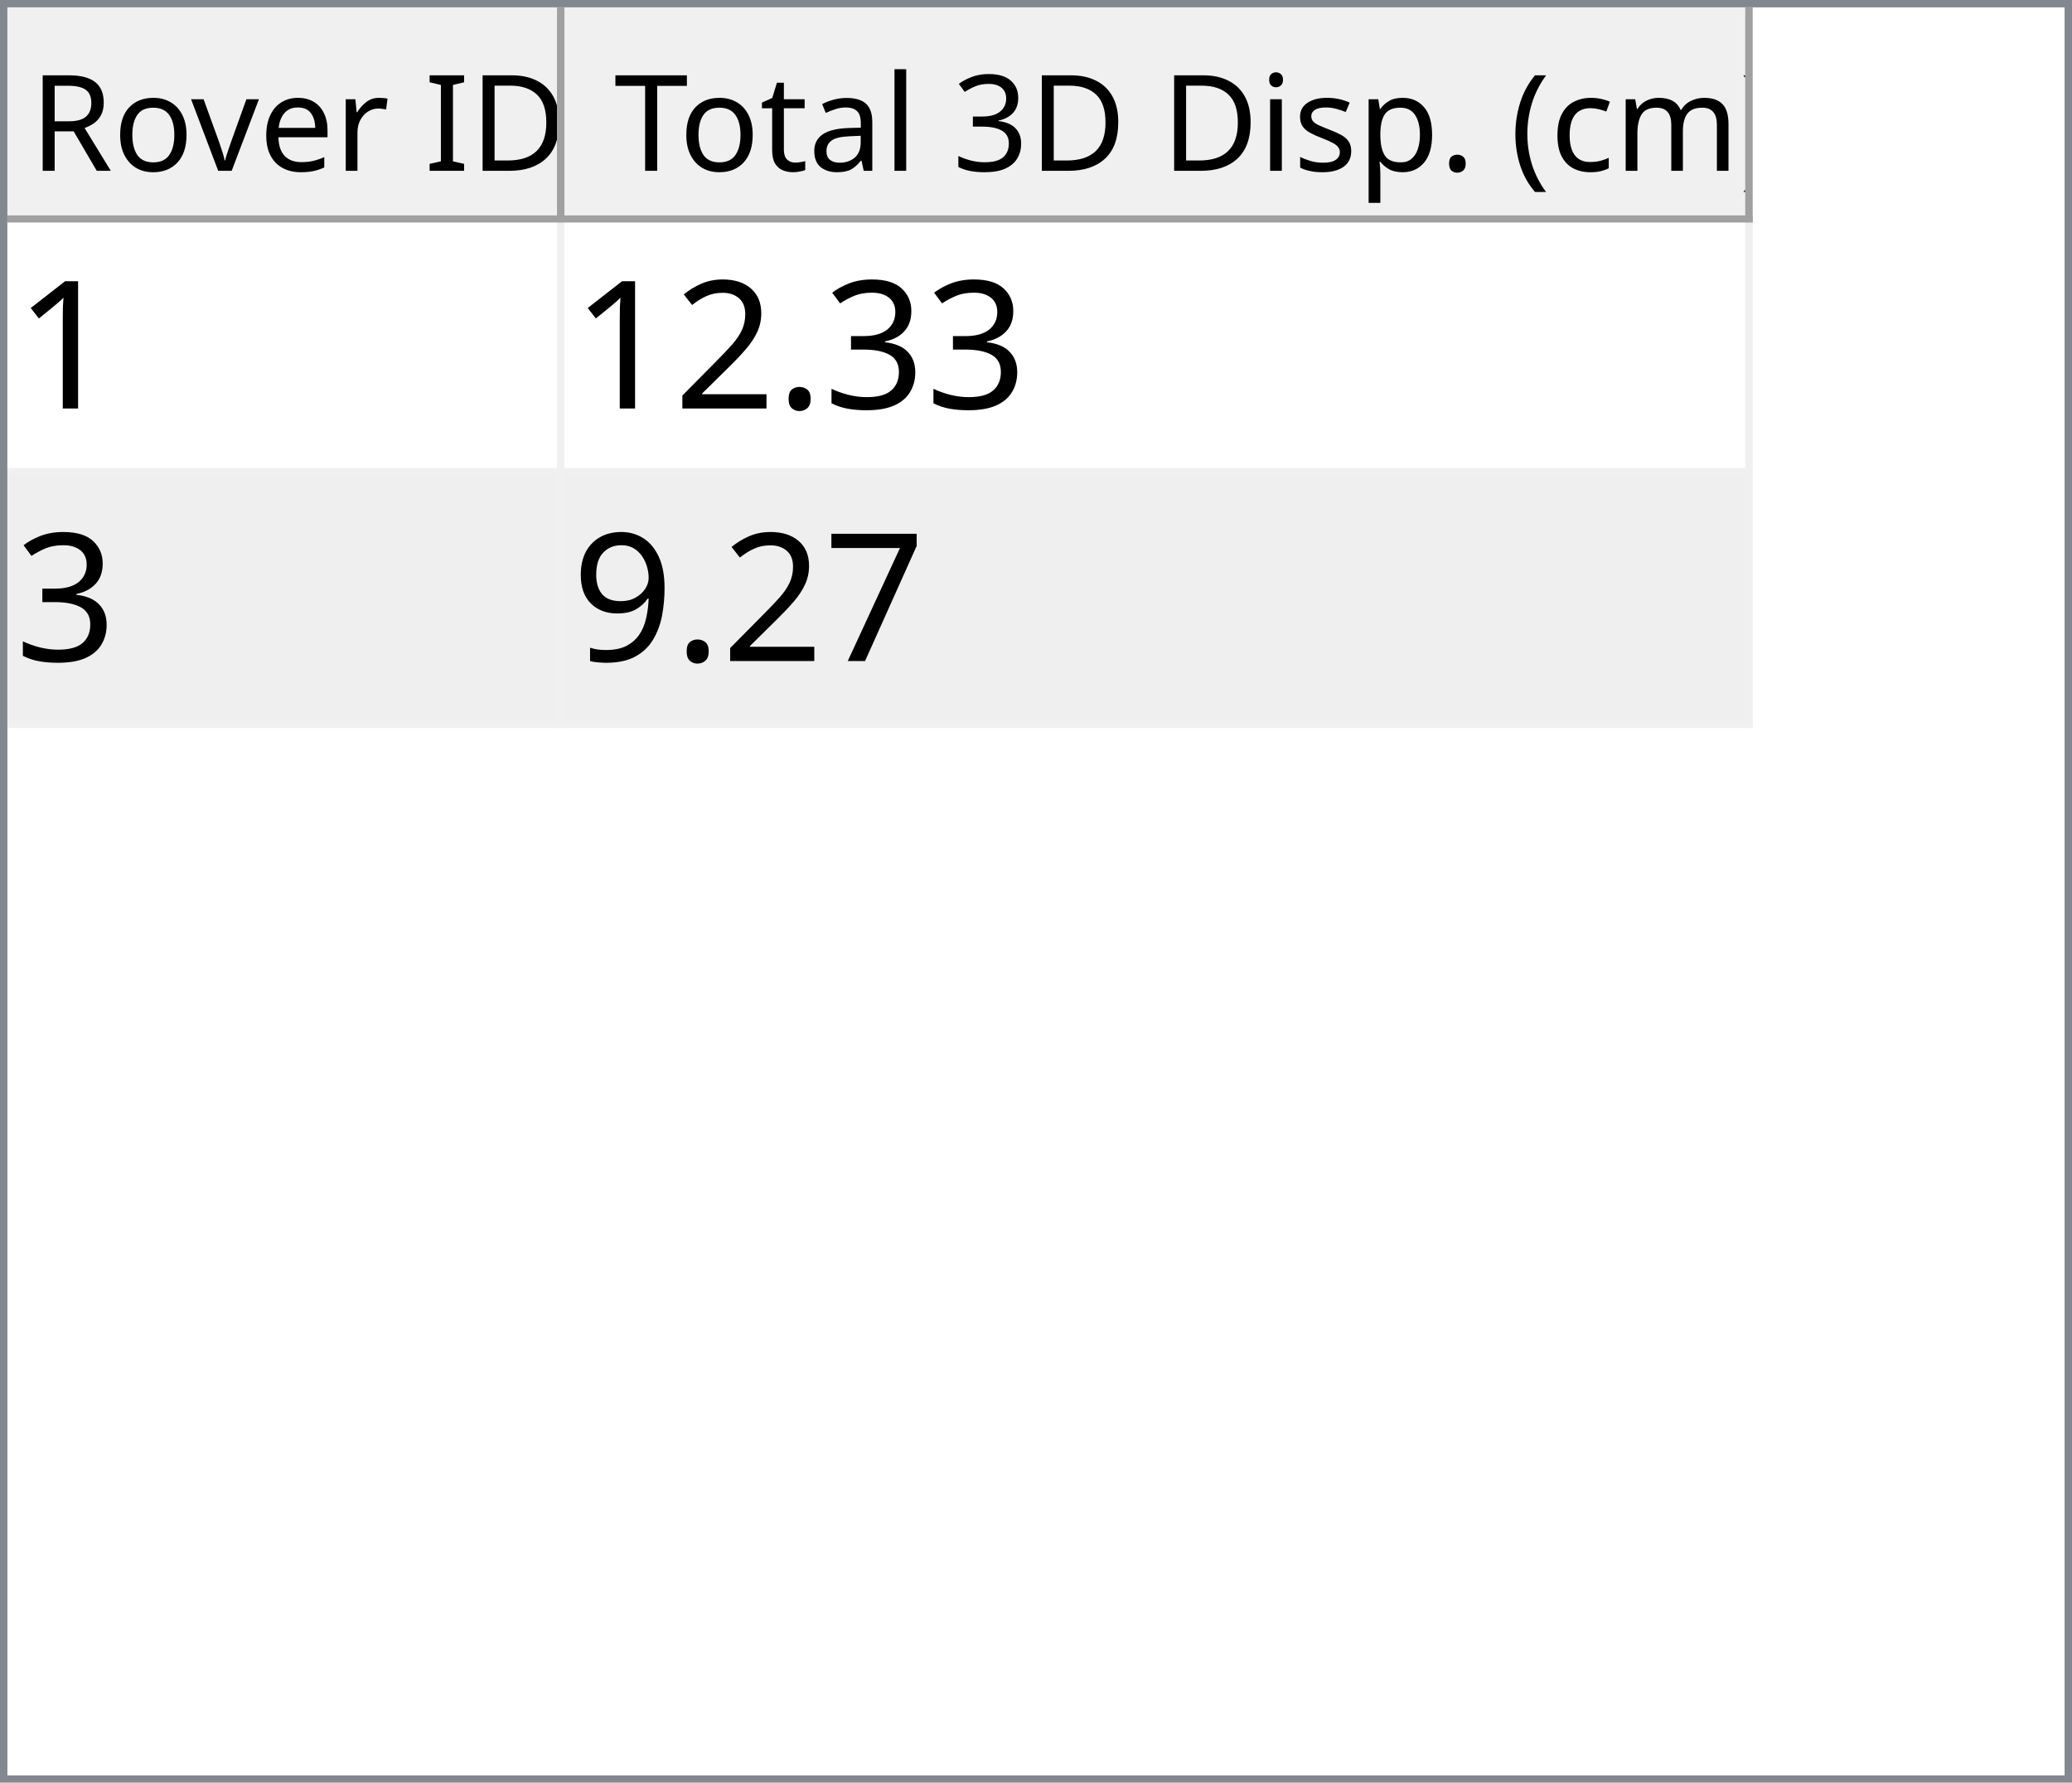
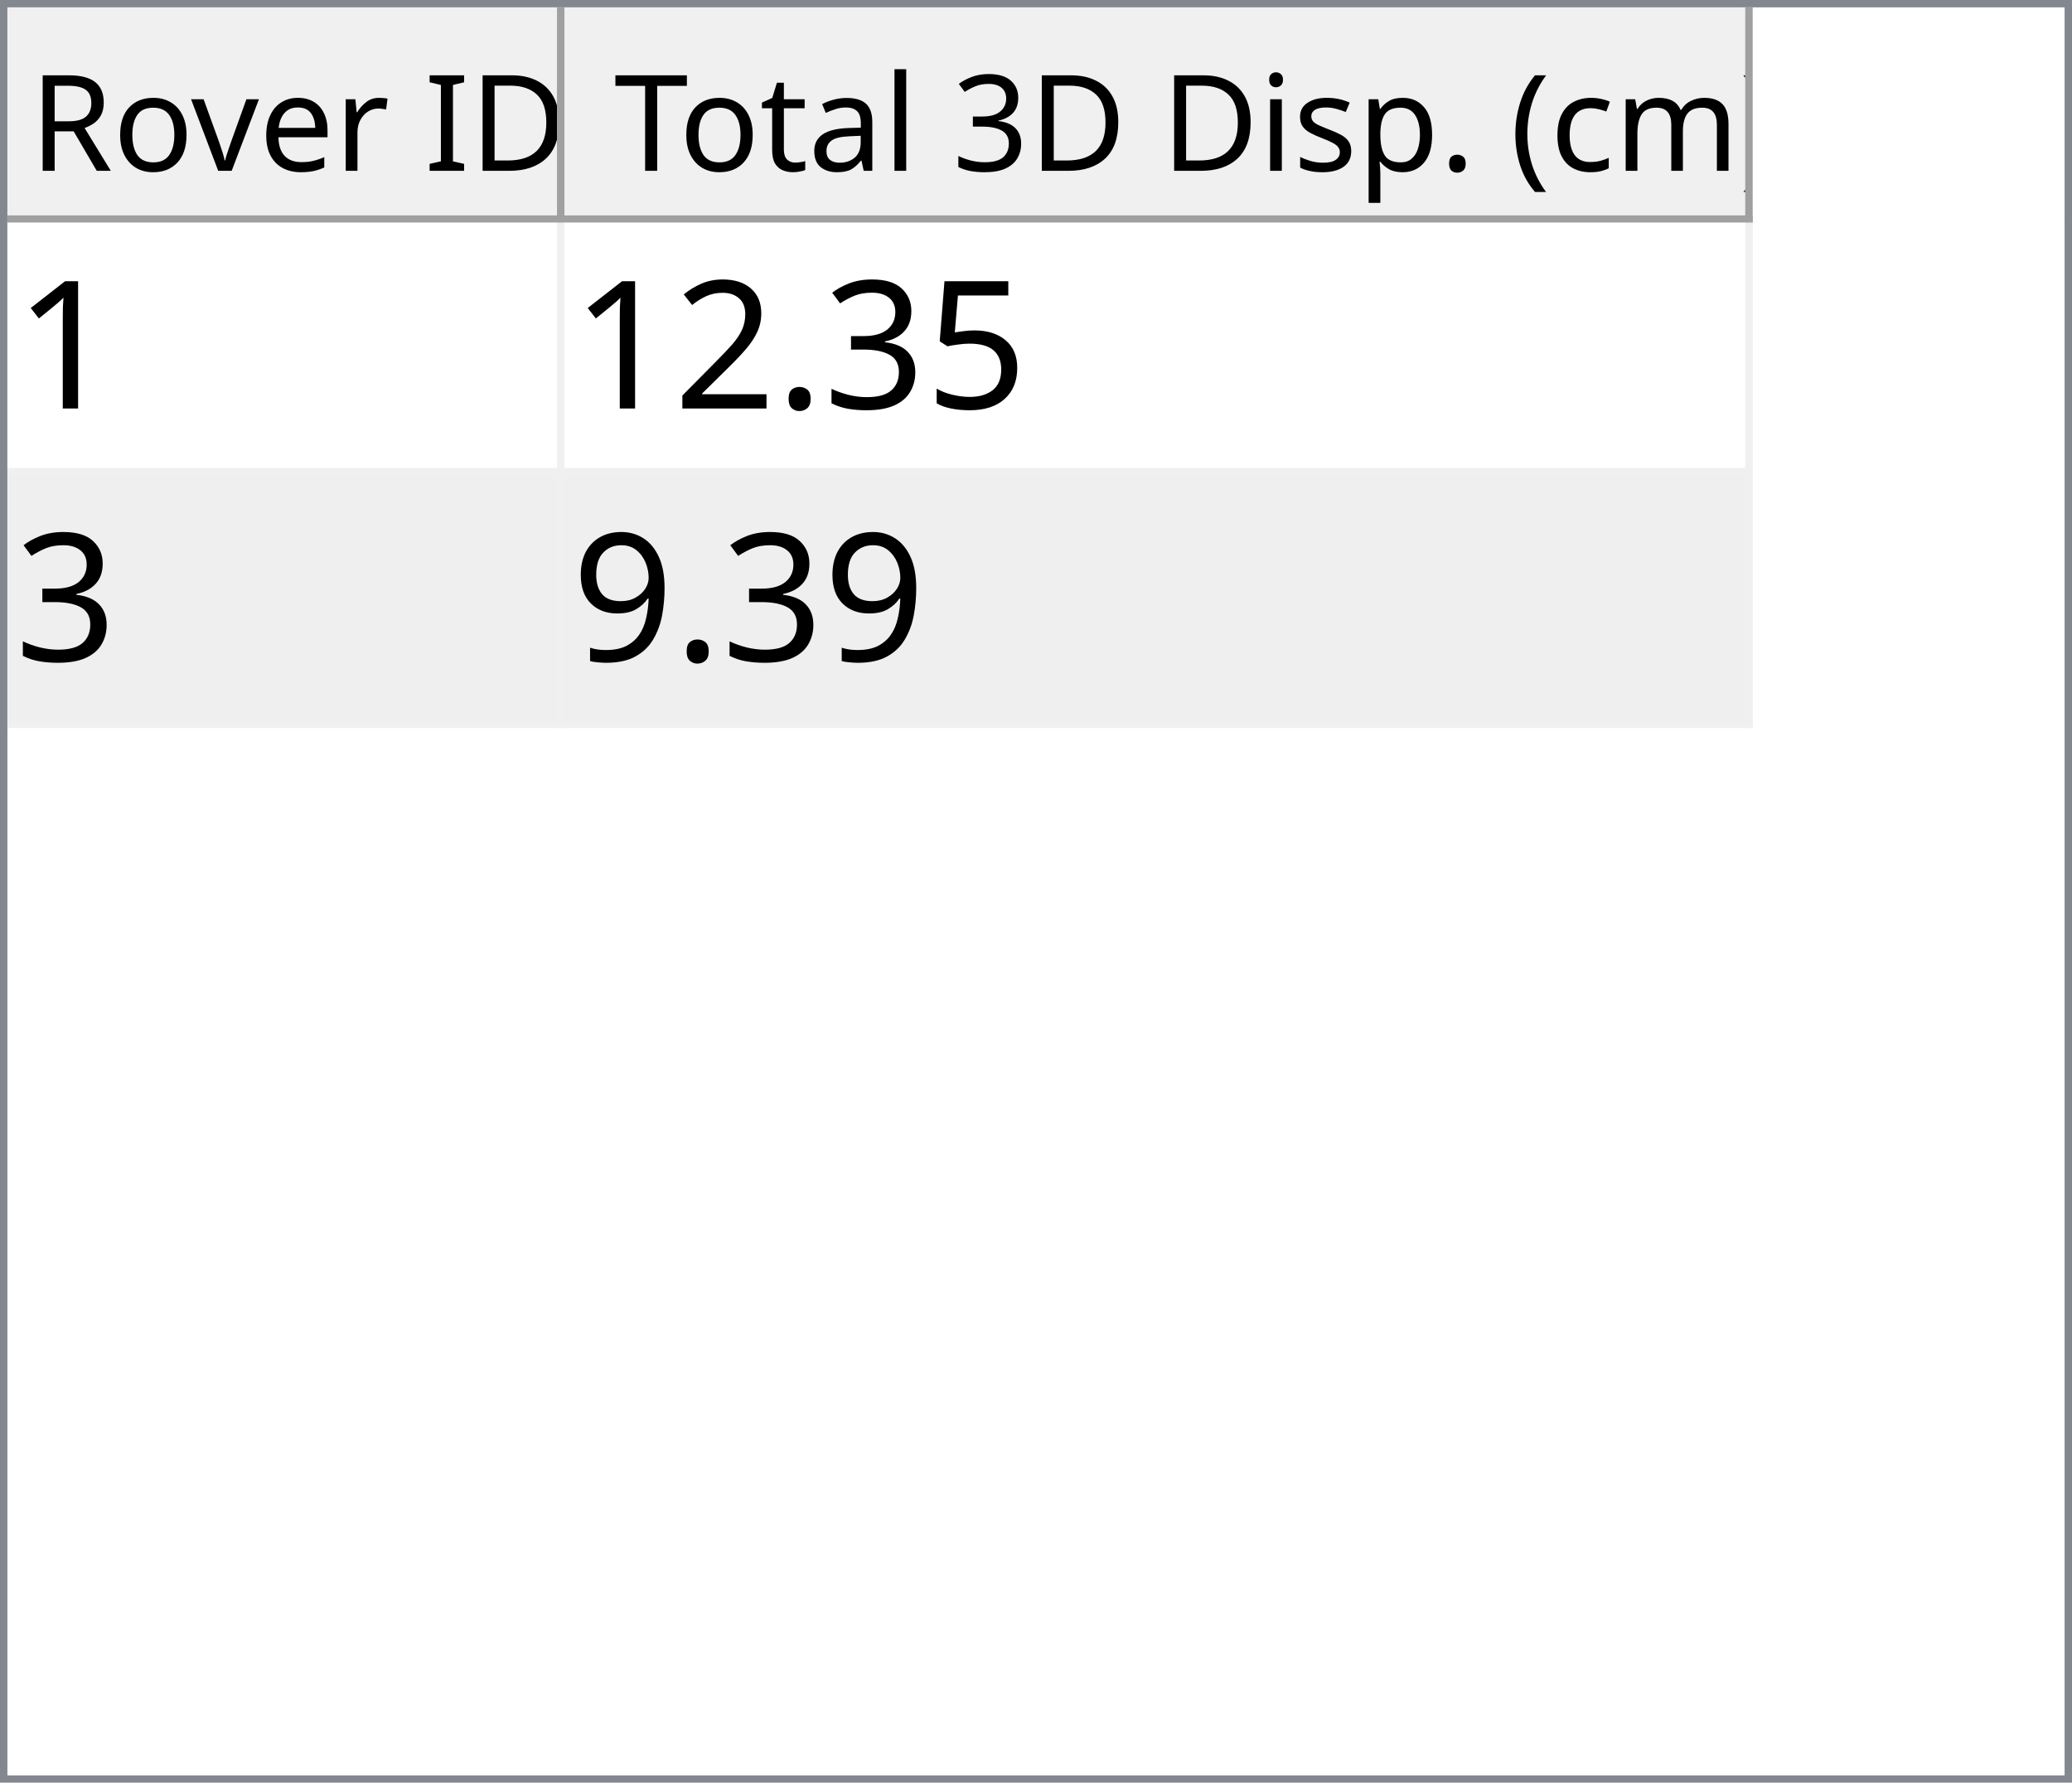
<svg xmlns="http://www.w3.org/2000/svg" style="fill-opacity:1; color-rendering:auto; color-interpolation:auto; text-rendering:auto; stroke:black; stroke-linecap:square; stroke-miterlimit:10; shape-rendering:auto; stroke-opacity:1; fill:black; stroke-dasharray:none; font-weight:normal; stroke-width:1; font-family:'Dialog'; font-style:normal; stroke-linejoin:miter; font-size:12px; stroke-dashoffset:0; image-rendering:auto;" width="279" height="240">
  <defs id="genericDefs" />
  <g>
    <defs id="defs1">
      <clipPath clipPathUnits="userSpaceOnUse" id="clipPath1">
        <path d="M0 0 L279 0 L279 240 L0 240 L0 0 Z" />
      </clipPath>
      <clipPath clipPathUnits="userSpaceOnUse" id="clipPath2">
        <path d="M0 0 L0 240 L279 240 L279 0 Z" />
      </clipPath>
      <clipPath clipPathUnits="userSpaceOnUse" id="clipPath3">
        <path d="M0 0 L0 29 L277 29 L277 0 Z" />
      </clipPath>
      <clipPath clipPathUnits="userSpaceOnUse" id="clipPath4">
        <path d="M0 0 L0 29 L75 29 L75 0 Z" />
      </clipPath>
      <clipPath clipPathUnits="userSpaceOnUse" id="clipPath5">
        <path d="M1 1 L1 28 L74 28 L74 1 Z" />
      </clipPath>
      <clipPath clipPathUnits="userSpaceOnUse" id="clipPath6">
        <path d="M0 0 L0 27 L73 27 L73 0 Z" />
      </clipPath>
      <clipPath clipPathUnits="userSpaceOnUse" id="clipPath7">
        <path d="M-0.5 -0.5 L-0.5 28.5 L74.5 28.5 L74.5 -0.5 Z" />
      </clipPath>
      <clipPath clipPathUnits="userSpaceOnUse" id="clipPath8">
        <path d="M0 0 L0 29 L160 29 L160 0 Z" />
      </clipPath>
      <clipPath clipPathUnits="userSpaceOnUse" id="clipPath9">
        <path d="M1 1 L1 28 L159 28 L159 1 Z" />
      </clipPath>
      <clipPath clipPathUnits="userSpaceOnUse" id="clipPath10">
        <path d="M0 0 L0 27 L158 27 L158 0 Z" />
      </clipPath>
      <clipPath clipPathUnits="userSpaceOnUse" id="clipPath11">
        <path d="M-0.5 -0.5 L-0.5 28.5 L159.5 28.5 L159.5 -0.5 Z" />
      </clipPath>
      <clipPath clipPathUnits="userSpaceOnUse" id="clipPath12">
        <path d="M0 0 L0 209 L277 209 L277 0 Z" />
      </clipPath>
      <clipPath clipPathUnits="userSpaceOnUse" id="clipPath13">
        <path d="M0 0 L0 68 L235 68 L235 0 Z" />
      </clipPath>
      <clipPath clipPathUnits="userSpaceOnUse" id="clipPath14">
        <path d="M-0.5 -0.5 L-0.5 67.5 L234.5 67.5 L234.5 -0.5 Z" />
      </clipPath>
      <clipPath clipPathUnits="userSpaceOnUse" id="clipPath15">
        <path d="M0 0 L0 33 L74 33 L74 0 Z" />
      </clipPath>
      <clipPath clipPathUnits="userSpaceOnUse" id="clipPath16">
        <path d="M0 0 L0 33 L159 33 L159 0 Z" />
      </clipPath>
      <font horiz-adv-x="64.551" id="font1">
        <font-face ascent="107.91" descent="25.098" units-per-em="100" style="font-style:normal; font-family:Segoe UI; font-weight:normal;" />
        <missing-glyph horiz-adv-x="64.551" d="M8.109 0 L8.109 68.266 L56.453 68.266 L56.453 0 L8.109 0 ZM15.328 7.234 L49.219 7.234 L49.219 61.031 L15.328 61.031 L15.328 7.234 Z" />
        <glyph unicode="D" horiz-adv-x="70.117" d="M9.188 0 L9.188 70.016 L28.516 70.016 Q65.531 70.016 65.531 35.891 Q65.531 19.672 55.25 9.836 Q44.969 0 27.734 0 L9.188 0 ZM17.391 62.594 L17.391 7.422 L27.828 7.422 Q41.609 7.422 49.273 14.797 Q56.938 22.172 56.938 35.688 Q56.938 62.594 28.328 62.594 L17.391 62.594 Z" />
        <glyph unicode="I" horiz-adv-x="26.611" d="M17.391 0 L9.188 0 L9.188 70.016 L17.391 70.016 L17.391 0 Z" />
        <glyph unicode=" " horiz-adv-x="27.393" d="" />
        <glyph unicode="r" horiz-adv-x="34.766" d="M34.188 41.891 Q32.078 43.5 28.125 43.5 Q23 43.5 19.555 38.672 Q16.109 33.844 16.109 25.484 L16.109 0 L8.109 0 L8.109 50 L16.109 50 L16.109 39.703 L16.312 39.703 Q18.016 44.969 21.531 47.922 Q25.047 50.875 29.391 50.875 Q32.516 50.875 34.188 50.203 L34.188 41.891 Z" />
        <glyph unicode="e" horiz-adv-x="52.295" d="M48.297 23 L12.984 23 Q13.188 14.656 17.484 10.109 Q21.781 5.562 29.297 5.562 Q37.75 5.562 44.828 11.141 L44.828 3.609 Q38.234 -1.172 27.391 -1.172 Q16.797 -1.172 10.742 5.641 Q4.688 12.453 4.688 24.812 Q4.688 36.469 11.305 43.82 Q17.922 51.172 27.734 51.172 Q37.547 51.172 42.922 44.828 Q48.297 38.484 48.297 27.203 L48.297 23 ZM40.094 29.781 Q40.047 36.719 36.75 40.578 Q33.453 44.438 27.594 44.438 Q21.922 44.438 17.969 40.383 Q14.016 36.328 13.094 29.781 L40.094 29.781 Z" />
        <glyph unicode="v" horiz-adv-x="47.9" d="M47.406 50 L27.484 0 L19.625 0 L0.688 50 L9.469 50 L22.172 13.672 Q23.578 9.672 23.922 6.688 L24.125 6.688 Q24.609 10.453 25.688 13.484 L38.969 50 L47.406 50 Z" />
        <glyph unicode="o" horiz-adv-x="58.594" d="M29 -1.172 Q17.922 -1.172 11.305 5.836 Q4.688 12.844 4.688 24.422 Q4.688 37.016 11.57 44.094 Q18.453 51.172 30.172 51.172 Q41.359 51.172 47.633 44.289 Q53.906 37.406 53.906 25.203 Q53.906 13.234 47.141 6.031 Q40.375 -1.172 29 -1.172 ZM29.594 44.438 Q21.875 44.438 17.383 39.188 Q12.891 33.938 12.891 24.703 Q12.891 15.828 17.43 10.695 Q21.969 5.562 29.594 5.562 Q37.359 5.562 41.531 10.594 Q45.703 15.625 45.703 24.906 Q45.703 34.281 41.531 39.359 Q37.359 44.438 29.594 44.438 Z" />
        <glyph unicode="R" horiz-adv-x="59.814" d="M59.375 0 L49.609 0 L37.891 19.625 Q36.281 22.359 34.766 24.289 Q33.25 26.219 31.664 27.438 Q30.078 28.656 28.25 29.219 Q26.422 29.781 24.125 29.781 L17.391 29.781 L17.391 0 L9.188 0 L9.188 70.016 L30.078 70.016 Q34.672 70.016 38.555 68.867 Q42.438 67.719 45.289 65.375 Q48.141 63.031 49.758 59.547 Q51.375 56.062 51.375 51.375 Q51.375 47.703 50.273 44.656 Q49.172 41.609 47.148 39.211 Q45.125 36.812 42.266 35.133 Q39.406 33.453 35.844 32.516 L35.844 32.328 Q37.594 31.547 38.891 30.547 Q40.188 29.547 41.359 28.18 Q42.531 26.812 43.68 25.078 Q44.828 23.344 46.234 21.047 L59.375 0 ZM17.391 62.594 L17.391 37.203 L28.516 37.203 Q31.594 37.203 34.203 38.133 Q36.812 39.062 38.719 40.797 Q40.625 42.531 41.703 45.047 Q42.781 47.562 42.781 50.688 Q42.781 56.297 39.141 59.445 Q35.5 62.594 28.609 62.594 L17.391 62.594 Z" />
        <glyph unicode=")" horiz-adv-x="30.176" d="M8.297 -15.922 L1.172 -15.922 Q16.406 2.344 16.406 26.812 Q16.406 51.469 1.078 70.016 L8.297 70.016 Q23.531 52.156 23.531 26.703 Q23.531 1.375 8.297 -15.922 Z" />
        <glyph unicode="m" horiz-adv-x="86.133" d="M79.109 0 L71.094 0 L71.094 28.719 Q71.094 37.016 68.531 40.727 Q65.969 44.438 59.906 44.438 Q54.781 44.438 51.195 39.75 Q47.609 35.062 47.609 28.516 L47.609 0 L39.594 0 L39.594 29.688 Q39.594 44.438 28.219 44.438 Q22.953 44.438 19.531 40.016 Q16.109 35.594 16.109 28.516 L16.109 0 L8.109 0 L8.109 50 L16.109 50 L16.109 42.094 L16.312 42.094 Q21.625 51.172 31.844 51.172 Q36.969 51.172 40.773 48.312 Q44.578 45.453 46 40.828 Q51.562 51.172 62.594 51.172 Q79.109 51.172 79.109 30.812 L79.109 0 Z" />
        <glyph unicode="c" horiz-adv-x="46.191" d="M42.188 2.297 Q36.422 -1.172 28.516 -1.172 Q17.828 -1.172 11.258 5.789 Q4.688 12.75 4.688 23.828 Q4.688 36.188 11.766 43.68 Q18.844 51.172 30.672 51.172 Q37.25 51.172 42.281 48.734 L42.281 40.531 Q36.719 44.438 30.375 44.438 Q22.703 44.438 17.797 38.945 Q12.891 33.453 12.891 24.516 Q12.891 15.719 17.508 10.641 Q22.125 5.562 29.891 5.562 Q36.422 5.562 42.188 9.906 L42.188 2.297 Z" />
        <glyph unicode="(" horiz-adv-x="30.176" d="M29.109 -15.922 L21.969 -15.922 Q6.844 1.375 6.844 26.703 Q6.844 52.156 21.969 70.016 L29.203 70.016 Q13.875 51.469 13.875 26.812 Q13.875 2.344 29.109 -15.922 Z" />
        <glyph unicode="." horiz-adv-x="21.68" d="M10.891 -1.078 Q8.641 -1.078 7.055 0.539 Q5.469 2.156 5.469 4.391 Q5.469 6.641 7.055 8.273 Q8.641 9.906 10.891 9.906 Q13.188 9.906 14.797 8.273 Q16.406 6.641 16.406 4.391 Q16.406 2.156 14.797 0.539 Q13.188 -1.078 10.891 -1.078 Z" />
        <glyph unicode="p" horiz-adv-x="58.789" d="M16.312 7.234 L16.109 7.234 L16.109 -23 L8.109 -23 L8.109 50 L16.109 50 L16.109 41.219 L16.312 41.219 Q22.219 51.172 33.594 51.172 Q43.266 51.172 48.688 44.461 Q54.109 37.75 54.109 26.469 Q54.109 13.922 48 6.375 Q41.891 -1.172 31.297 -1.172 Q21.578 -1.172 16.312 7.234 ZM16.109 27.391 L16.109 20.406 Q16.109 14.203 20.141 9.883 Q24.172 5.562 30.375 5.562 Q37.641 5.562 41.773 11.133 Q45.906 16.703 45.906 26.609 Q45.906 34.969 42.047 39.703 Q38.188 44.438 31.594 44.438 Q24.609 44.438 20.359 39.578 Q16.109 34.719 16.109 27.391 Z" />
        <glyph unicode="s" horiz-adv-x="42.432" d="M5.078 1.812 L5.078 10.406 Q11.625 5.562 19.484 5.562 Q30.031 5.562 30.031 12.594 Q30.031 14.594 29.125 15.992 Q28.219 17.391 26.68 18.461 Q25.141 19.531 23.07 20.383 Q21 21.234 18.609 22.172 Q15.281 23.484 12.766 24.828 Q10.25 26.172 8.57 27.859 Q6.891 29.547 6.031 31.695 Q5.172 33.844 5.172 36.719 Q5.172 40.234 6.789 42.945 Q8.406 45.656 11.086 47.484 Q13.766 49.312 17.211 50.242 Q20.656 51.172 24.312 51.172 Q30.812 51.172 35.938 48.922 L35.938 40.828 Q30.422 44.438 23.25 44.438 Q21 44.438 19.195 43.922 Q17.391 43.406 16.094 42.477 Q14.797 41.547 14.086 40.258 Q13.375 38.969 13.375 37.406 Q13.375 35.453 14.086 34.133 Q14.797 32.812 16.164 31.789 Q17.531 30.766 19.484 29.938 Q21.438 29.109 23.922 28.125 Q27.25 26.859 29.883 25.516 Q32.516 24.172 34.375 22.484 Q36.234 20.797 37.234 18.602 Q38.234 16.406 38.234 13.375 Q38.234 9.672 36.602 6.938 Q34.969 4.203 32.234 2.398 Q29.5 0.594 25.93 -0.289 Q22.359 -1.172 18.453 -1.172 Q10.75 -1.172 5.078 1.812 Z" />
        <glyph unicode="i" horiz-adv-x="24.219" d="M12.203 62.703 Q10.062 62.703 8.547 64.164 Q7.031 65.625 7.031 67.875 Q7.031 70.125 8.547 71.609 Q10.062 73.094 12.203 73.094 Q14.406 73.094 15.945 71.609 Q17.484 70.125 17.484 67.875 Q17.484 65.719 15.945 64.211 Q14.406 62.703 12.203 62.703 ZM16.109 0 L8.109 0 L8.109 50 L16.109 50 L16.109 0 Z" />
        <glyph unicode="3" horiz-adv-x="53.906" d="M46.531 19.828 Q46.531 15.094 44.75 11.211 Q42.969 7.328 39.719 4.57 Q36.469 1.812 31.93 0.297 Q27.391 -1.219 21.922 -1.219 Q11.922 -1.219 6 2.594 L6 11.188 Q13.094 5.609 22.219 5.609 Q25.875 5.609 28.828 6.539 Q31.781 7.469 33.906 9.227 Q36.031 10.984 37.18 13.477 Q38.328 15.969 38.328 19.094 Q38.328 32.812 18.797 32.812 L12.984 32.812 L12.984 39.594 L18.5 39.594 Q35.797 39.594 35.797 52.484 Q35.797 64.406 22.609 64.406 Q15.188 64.406 8.688 59.422 L8.688 67.188 Q15.375 71.188 24.609 71.188 Q29 71.188 32.57 69.969 Q36.141 68.75 38.68 66.555 Q41.219 64.359 42.609 61.281 Q44 58.203 44 54.5 Q44 40.672 30.031 36.719 L30.031 36.531 Q33.594 36.141 36.625 34.797 Q39.656 33.453 41.852 31.305 Q44.047 29.156 45.289 26.25 Q46.531 23.344 46.531 19.828 Z" />
        <glyph unicode="l" horiz-adv-x="24.219" d="M16.109 0 L8.109 0 L8.109 74.031 L16.109 74.031 L16.109 0 Z" />
        <glyph unicode="a" horiz-adv-x="50.879" d="M43.891 0 L35.891 0 L35.891 7.812 L35.688 7.812 Q30.469 -1.172 20.312 -1.172 Q12.844 -1.172 8.617 2.781 Q4.391 6.734 4.391 13.281 Q4.391 27.297 20.906 29.594 L35.891 31.688 Q35.891 44.438 25.594 44.438 Q16.547 44.438 9.281 38.281 L9.281 46.484 Q16.656 51.172 26.266 51.172 Q43.891 51.172 43.891 32.516 L43.891 0 ZM35.891 25.297 L23.828 23.641 Q18.266 22.859 15.43 20.875 Q12.594 18.891 12.594 13.875 Q12.594 10.203 15.211 7.883 Q17.828 5.562 22.172 5.562 Q28.125 5.562 32.008 9.742 Q35.891 13.922 35.891 20.312 L35.891 25.297 Z" />
        <glyph unicode="t" horiz-adv-x="33.887" d="M31.297 0.484 Q28.469 -1.078 23.828 -1.078 Q10.688 -1.078 10.688 13.578 L10.688 43.172 L2.094 43.172 L2.094 50 L10.688 50 L10.688 62.203 L18.703 64.797 L18.703 50 L31.297 50 L31.297 43.172 L18.703 43.172 L18.703 14.984 Q18.703 9.969 20.414 7.82 Q22.125 5.672 26.078 5.672 Q29.109 5.672 31.297 7.328 L31.297 0.484 Z" />
        <glyph unicode="T" horiz-adv-x="52.393" d="M50.594 62.594 L30.375 62.594 L30.375 0 L22.172 0 L22.172 62.594 L2 62.594 L2 70.016 L50.594 70.016 L50.594 62.594 Z" />
      </font>
      <font horiz-adv-x="75.0" id="font2">
        <font-face ascent="100.537" descent="21.973" units-per-em="100" style="font-style:normal; font-family:sans-serif; font-weight:normal;" />
        <missing-glyph horiz-adv-x="75.0" d="M12.5 0 L12.5 62.5 L62.5 62.5 L62.5 0 L12.5 0 ZM14.062 1.562 L60.938 1.562 L60.938 60.938 L14.062 60.938 L14.062 1.562 Z" />
        <glyph unicode="1" horiz-adv-x="55.615" d="M37.25 0 L28.469 0 L28.469 56 Q25.297 52.984 20.141 49.953 Q14.984 46.922 10.891 45.406 L10.891 53.906 Q18.266 57.375 23.781 62.305 Q29.297 67.234 31.594 71.875 L37.25 71.875 L37.25 0 Z" />
+         <glyph unicode="5" horiz-adv-x="55.615" d="M4.156 18.75 L13.375 19.531 Q14.406 12.797 18.141 9.398 Q21.875 6 27.156 6 Q33.5 6 37.891 10.789 Q42.281 15.578 42.281 23.484 Q42.281 31 38.062 35.352 Q33.844 39.703 27 39.703 Q22.75 39.703 19.336 37.773 Q15.922 35.844 13.969 32.766 L5.719 33.844 L12.641 70.609 L48.25 70.609 L48.25 62.203 L19.672 62.203 L15.828 42.969 Q22.266 47.469 29.344 47.469 Q38.719 47.469 45.164 40.969 Q51.609 34.469 51.609 24.266 Q51.609 14.547 45.953 7.469 Q39.062 -1.219 27.156 -1.219 Q17.391 -1.219 11.211 4.25 Q5.031 9.719 4.156 18.75 Z" />
        <glyph unicode="3" horiz-adv-x="55.615" d="M4.203 18.891 L12.984 20.062 Q14.5 12.594 18.141 9.297 Q21.781 6 27 6 Q33.203 6 37.477 10.297 Q41.75 14.594 41.75 20.953 Q41.75 27 37.797 30.93 Q33.844 34.859 27.734 34.859 Q25.25 34.859 21.531 33.891 L22.516 41.609 Q23.391 41.5 23.922 41.5 Q29.547 41.5 34.039 44.43 Q38.531 47.359 38.531 53.469 Q38.531 58.297 35.258 61.477 Q31.984 64.656 26.812 64.656 Q21.688 64.656 18.266 61.43 Q14.844 58.203 13.875 51.766 L5.078 53.328 Q6.688 62.156 12.398 67.016 Q18.109 71.875 26.609 71.875 Q32.469 71.875 37.398 69.359 Q42.328 66.844 44.945 62.5 Q47.562 58.156 47.562 53.266 Q47.562 48.641 45.07 44.828 Q42.578 41.016 37.703 38.766 Q44.047 37.312 47.562 32.695 Q51.078 28.078 51.078 21.141 Q51.078 11.766 44.242 5.25 Q37.406 -1.266 26.953 -1.266 Q17.531 -1.266 11.305 4.352 Q5.078 9.969 4.203 18.891 Z" />
        <glyph unicode="." horiz-adv-x="27.783" d="M9.078 0 L9.078 10.016 L19.094 10.016 L19.094 0 L9.078 0 Z" />
        <glyph unicode="2" horiz-adv-x="55.615" d="M50.344 8.453 L50.344 0 L3.031 0 Q2.938 3.172 4.047 6.109 Q5.859 10.938 9.836 15.625 Q13.812 20.312 21.344 26.469 Q33.016 36.031 37.117 41.625 Q41.219 47.219 41.219 52.203 Q41.219 57.422 37.477 61.008 Q33.734 64.594 27.734 64.594 Q21.391 64.594 17.578 60.789 Q13.766 56.984 13.719 50.25 L4.688 51.172 Q5.609 61.281 11.664 66.578 Q17.719 71.875 27.938 71.875 Q38.234 71.875 44.242 66.164 Q50.25 60.453 50.25 52 Q50.25 47.703 48.492 43.555 Q46.734 39.406 42.656 34.812 Q38.578 30.219 29.109 22.219 Q21.188 15.578 18.945 13.211 Q16.703 10.844 15.234 8.453 L50.344 8.453 Z" />
-         <glyph unicode="7" horiz-adv-x="55.615" d="M4.734 62.203 L4.734 70.656 L51.078 70.656 L51.078 63.812 Q44.234 56.547 37.523 44.484 Q30.812 32.422 27.156 19.672 Q24.516 10.688 23.781 0 L14.75 0 Q14.891 8.453 18.062 20.414 Q21.234 32.375 27.172 43.484 Q33.109 54.594 39.797 62.203 L4.734 62.203 Z" />
        <glyph unicode="9" horiz-adv-x="55.615" d="M5.469 16.547 L13.922 17.328 Q14.984 11.375 18.016 8.688 Q21.047 6 25.781 6 Q29.828 6 32.883 7.859 Q35.938 9.719 37.891 12.82 Q39.844 15.922 41.164 21.195 Q42.484 26.469 42.484 31.938 Q42.484 32.516 42.438 33.688 Q39.797 29.5 35.234 26.883 Q30.672 24.266 25.344 24.266 Q16.453 24.266 10.305 30.711 Q4.156 37.156 4.156 47.703 Q4.156 58.594 10.578 65.234 Q17 71.875 26.656 71.875 Q33.641 71.875 39.43 68.117 Q45.219 64.359 48.219 57.398 Q51.219 50.438 51.219 37.25 Q51.219 23.531 48.242 15.406 Q45.266 7.281 39.383 3.031 Q33.5 -1.219 25.594 -1.219 Q17.188 -1.219 11.867 3.445 Q6.547 8.109 5.469 16.547 ZM41.453 48.141 Q41.453 55.719 37.43 60.156 Q33.406 64.594 27.734 64.594 Q21.875 64.594 17.531 59.812 Q13.188 55.031 13.188 47.406 Q13.188 40.578 17.312 36.305 Q21.438 32.031 27.484 32.031 Q33.594 32.031 37.523 36.305 Q41.453 40.578 41.453 48.141 Z" />
      </font>
    </defs>
    <g style="fill:white; stroke:white;">
      <rect x="0" y="0" width="279" style="clip-path:url(#clipPath1); stroke:none;" height="240" />
    </g>
    <g style="fill:white; text-rendering:optimizeSpeed; color-rendering:optimizeSpeed; image-rendering:optimizeSpeed; shape-rendering:crispEdges; stroke:white; color-interpolation:sRGB;">
      <rect x="0" width="279" height="240" y="0" style="stroke:none;" />
      <path style="stroke:none;" d="M0 240 L279 240 L279 0 L0 0 Z" />
    </g>
    <g style="fill:rgb(240,240,240); font-size:18px; font-family:'Segoe UI'; stroke:rgb(240,240,240);">
      <rect x="0" y="0" width="279" style="clip-path:url(#clipPath2); stroke:none;" height="240" />
    </g>
    <g style="fill:rgb(130,135,144); font-size:18px; font-family:'Segoe UI'; stroke:rgb(130,135,144);">
      <path d="M0 0 L279 0 L279 240 L0 240 L0 0 ZM1 1 L278 1 L278 239 L1 239 L1 1 Z" style="fill-rule:evenodd; clip-path:url(#clipPath2); stroke:none;" />
    </g>
    <g style="fill:white; font-size:18px; font-family:'Segoe UI'; stroke:white;" transform="translate(1,1)">
      <rect x="0" y="0" width="277" style="clip-path:url(#clipPath3); stroke:none;" height="29" />
    </g>
    <g style="fill:rgb(240,240,240); font-size:18px; font-family:'Segoe UI'; stroke:rgb(240,240,240);" transform="translate(1,1)">
      <rect x="0" y="0" width="75" style="clip-path:url(#clipPath4); stroke:none;" height="29" />
    </g>
    <g style="font-family:'Segoe UI'; font-size:18px;" transform="translate(2,2)">
      <text x="2" xml:space="preserve" y="21" style="clip-path:url(#clipPath6); stroke:none;">Rover ID</text>
    </g>
    <g transform="translate(1.5,1.5)" style="fill:rgb(160,160,160); font-size:18px; font-family:'Segoe UI'; stroke:rgb(160,160,160); stroke-linejoin:bevel;">
      <line x1="74" x2="74" y1="0" style="fill:none; clip-path:url(#clipPath7);" y2="28" />
    </g>
    <g transform="matrix(1,0,0,1,1,1) translate(0.5,0.5)" style="fill:rgb(160,160,160); font-size:18px; font-family:'Segoe UI'; stroke:rgb(160,160,160); stroke-linejoin:bevel;">
      <line x1="0" x2="74" y1="28" style="fill:none; clip-path:url(#clipPath7);" y2="28" />
    </g>
    <g style="fill:rgb(240,240,240); font-size:18px; font-family:'Segoe UI'; stroke:rgb(240,240,240);" transform="translate(76,1)">
      <rect x="0" y="0" width="160" style="clip-path:url(#clipPath8); stroke:none;" height="29" />
    </g>
    <g style="font-family:'Segoe UI'; font-size:18px;" transform="translate(77,2)">
      <text x="1" xml:space="preserve" y="21" style="clip-path:url(#clipPath10); stroke:none;"> Total 3D Disp. (cm)</text>
    </g>
    <g transform="translate(76.5,1.5)" style="fill:rgb(160,160,160); font-size:18px; font-family:'Segoe UI'; stroke:rgb(160,160,160); stroke-linejoin:bevel;">
      <line x1="159" x2="159" y1="0" style="fill:none; clip-path:url(#clipPath11);" y2="28" />
    </g>
    <g transform="matrix(1,0,0,1,76,1) translate(0.5,0.5)" style="fill:rgb(160,160,160); font-size:18px; font-family:'Segoe UI'; stroke:rgb(160,160,160); stroke-linejoin:bevel;">
      <line x1="0" x2="159" y1="28" style="fill:none; clip-path:url(#clipPath11);" y2="28" />
    </g>
    <g style="fill:white; font-size:18px; font-family:'Segoe UI'; stroke:white;" transform="translate(1,30)">
      <rect x="0" y="0" width="277" style="clip-path:url(#clipPath12); stroke:none;" height="209" />
    </g>
    <g style="fill:rgb(240,240,240); font-size:24px; font-family:sans-serif; stroke:rgb(240,240,240);" transform="translate(1,30)">
      <rect x="0" y="0" width="235" style="clip-path:url(#clipPath13); stroke:none;" height="68" />
      <line transform="translate(0.5,0.5)" x1="0" x2="234" y1="33" style="clip-path:url(#clipPath14); fill:none; stroke-linejoin:bevel;" y2="33" />
    </g>
    <g transform="matrix(1,0,0,1,1,30) translate(0.5,0.5)" style="fill:rgb(240,240,240); font-size:24px; font-family:sans-serif; stroke:rgb(240,240,240); stroke-linejoin:bevel;">
      <line x1="0" x2="234" y1="67" style="fill:none; clip-path:url(#clipPath14);" y2="67" />
    </g>
    <g transform="matrix(1,0,0,1,1,30) translate(0.5,0.5)" style="fill:rgb(240,240,240); font-size:24px; font-family:sans-serif; stroke:rgb(240,240,240); stroke-linejoin:bevel;">
      <line x1="74" x2="74" y1="0" style="fill:none; clip-path:url(#clipPath14);" y2="67" />
    </g>
    <g transform="matrix(1,0,0,1,1,30) translate(0.5,0.5)" style="fill:rgb(240,240,240); font-size:24px; font-family:sans-serif; stroke:rgb(240,240,240); stroke-linejoin:bevel;">
      <line x1="234" x2="234" y1="0" style="fill:none; clip-path:url(#clipPath14);" y2="67" />
    </g>
    <g style="fill:white; font-size:24px; font-family:sans-serif; stroke:white;" transform="matrix(1,0,0,1,1,30)">
      <rect x="0" y="0" width="74" style="clip-path:url(#clipPath15); stroke:none;" height="33" />
      <text x="1" y="25" style="fill:black; clip-path:url(#clipPath15); stroke:none;" xml:space="preserve">1</text>
    </g>
    <g style="fill:white; font-size:24px; font-family:sans-serif; stroke:white;" transform="matrix(1,0,0,1,1,30) translate(75,0)">
      <rect x="0" y="0" width="159" style="clip-path:url(#clipPath16); stroke:none;" height="33" />
-       <text x="1" y="25" style="fill:black; clip-path:url(#clipPath16); stroke:none;" xml:space="preserve">12.33</text>
+       <text x="1" y="25" style="fill:black; clip-path:url(#clipPath16); stroke:none;" xml:space="preserve">12.35</text>
    </g>
    <g style="fill:rgb(239,239,239); font-size:24px; font-family:sans-serif; stroke:rgb(239,239,239);" transform="matrix(1,0,0,1,1,30) translate(0,34)">
      <rect x="0" y="0" width="74" style="clip-path:url(#clipPath15); stroke:none;" height="33" />
      <text x="1" y="25" style="fill:black; clip-path:url(#clipPath15); stroke:none;" xml:space="preserve">3</text>
    </g>
    <g style="fill:rgb(239,239,239); font-size:24px; font-family:sans-serif; stroke:rgb(239,239,239);" transform="matrix(1,0,0,1,1,30) translate(75,34)">
      <rect x="0" y="0" width="159" style="clip-path:url(#clipPath16); stroke:none;" height="33" />
-       <text x="1" y="25" style="fill:black; clip-path:url(#clipPath16); stroke:none;" xml:space="preserve">9.27</text>
+       <text x="1" y="25" style="fill:black; clip-path:url(#clipPath16); stroke:none;" xml:space="preserve">9.39</text>
    </g>
  </g>
</svg>
